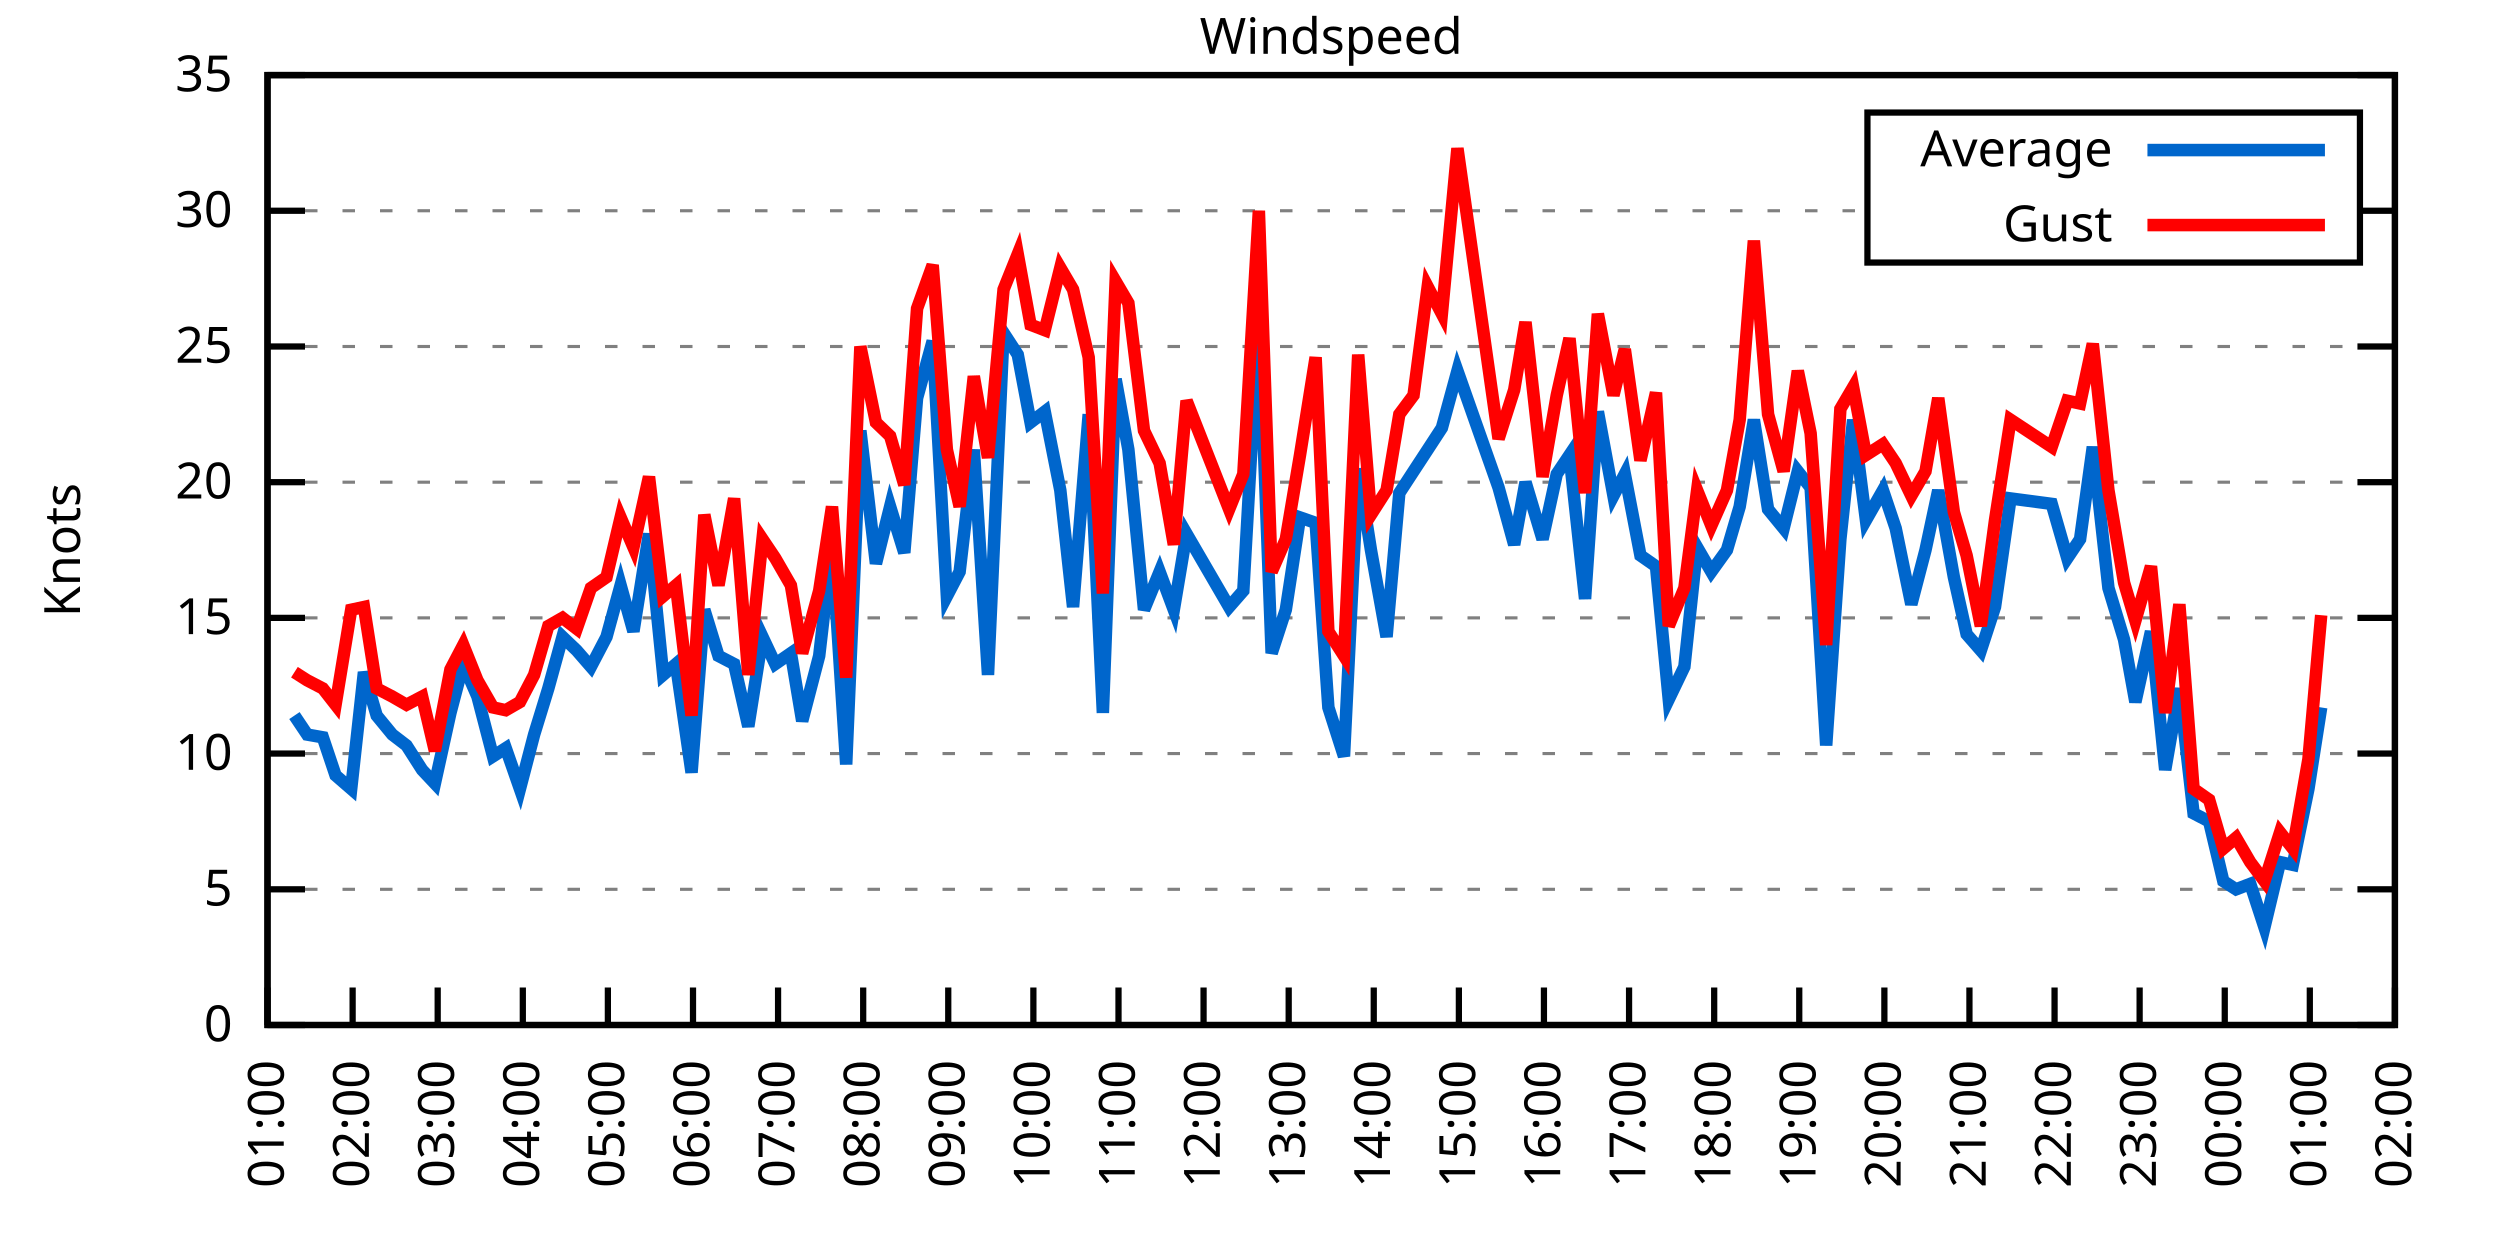
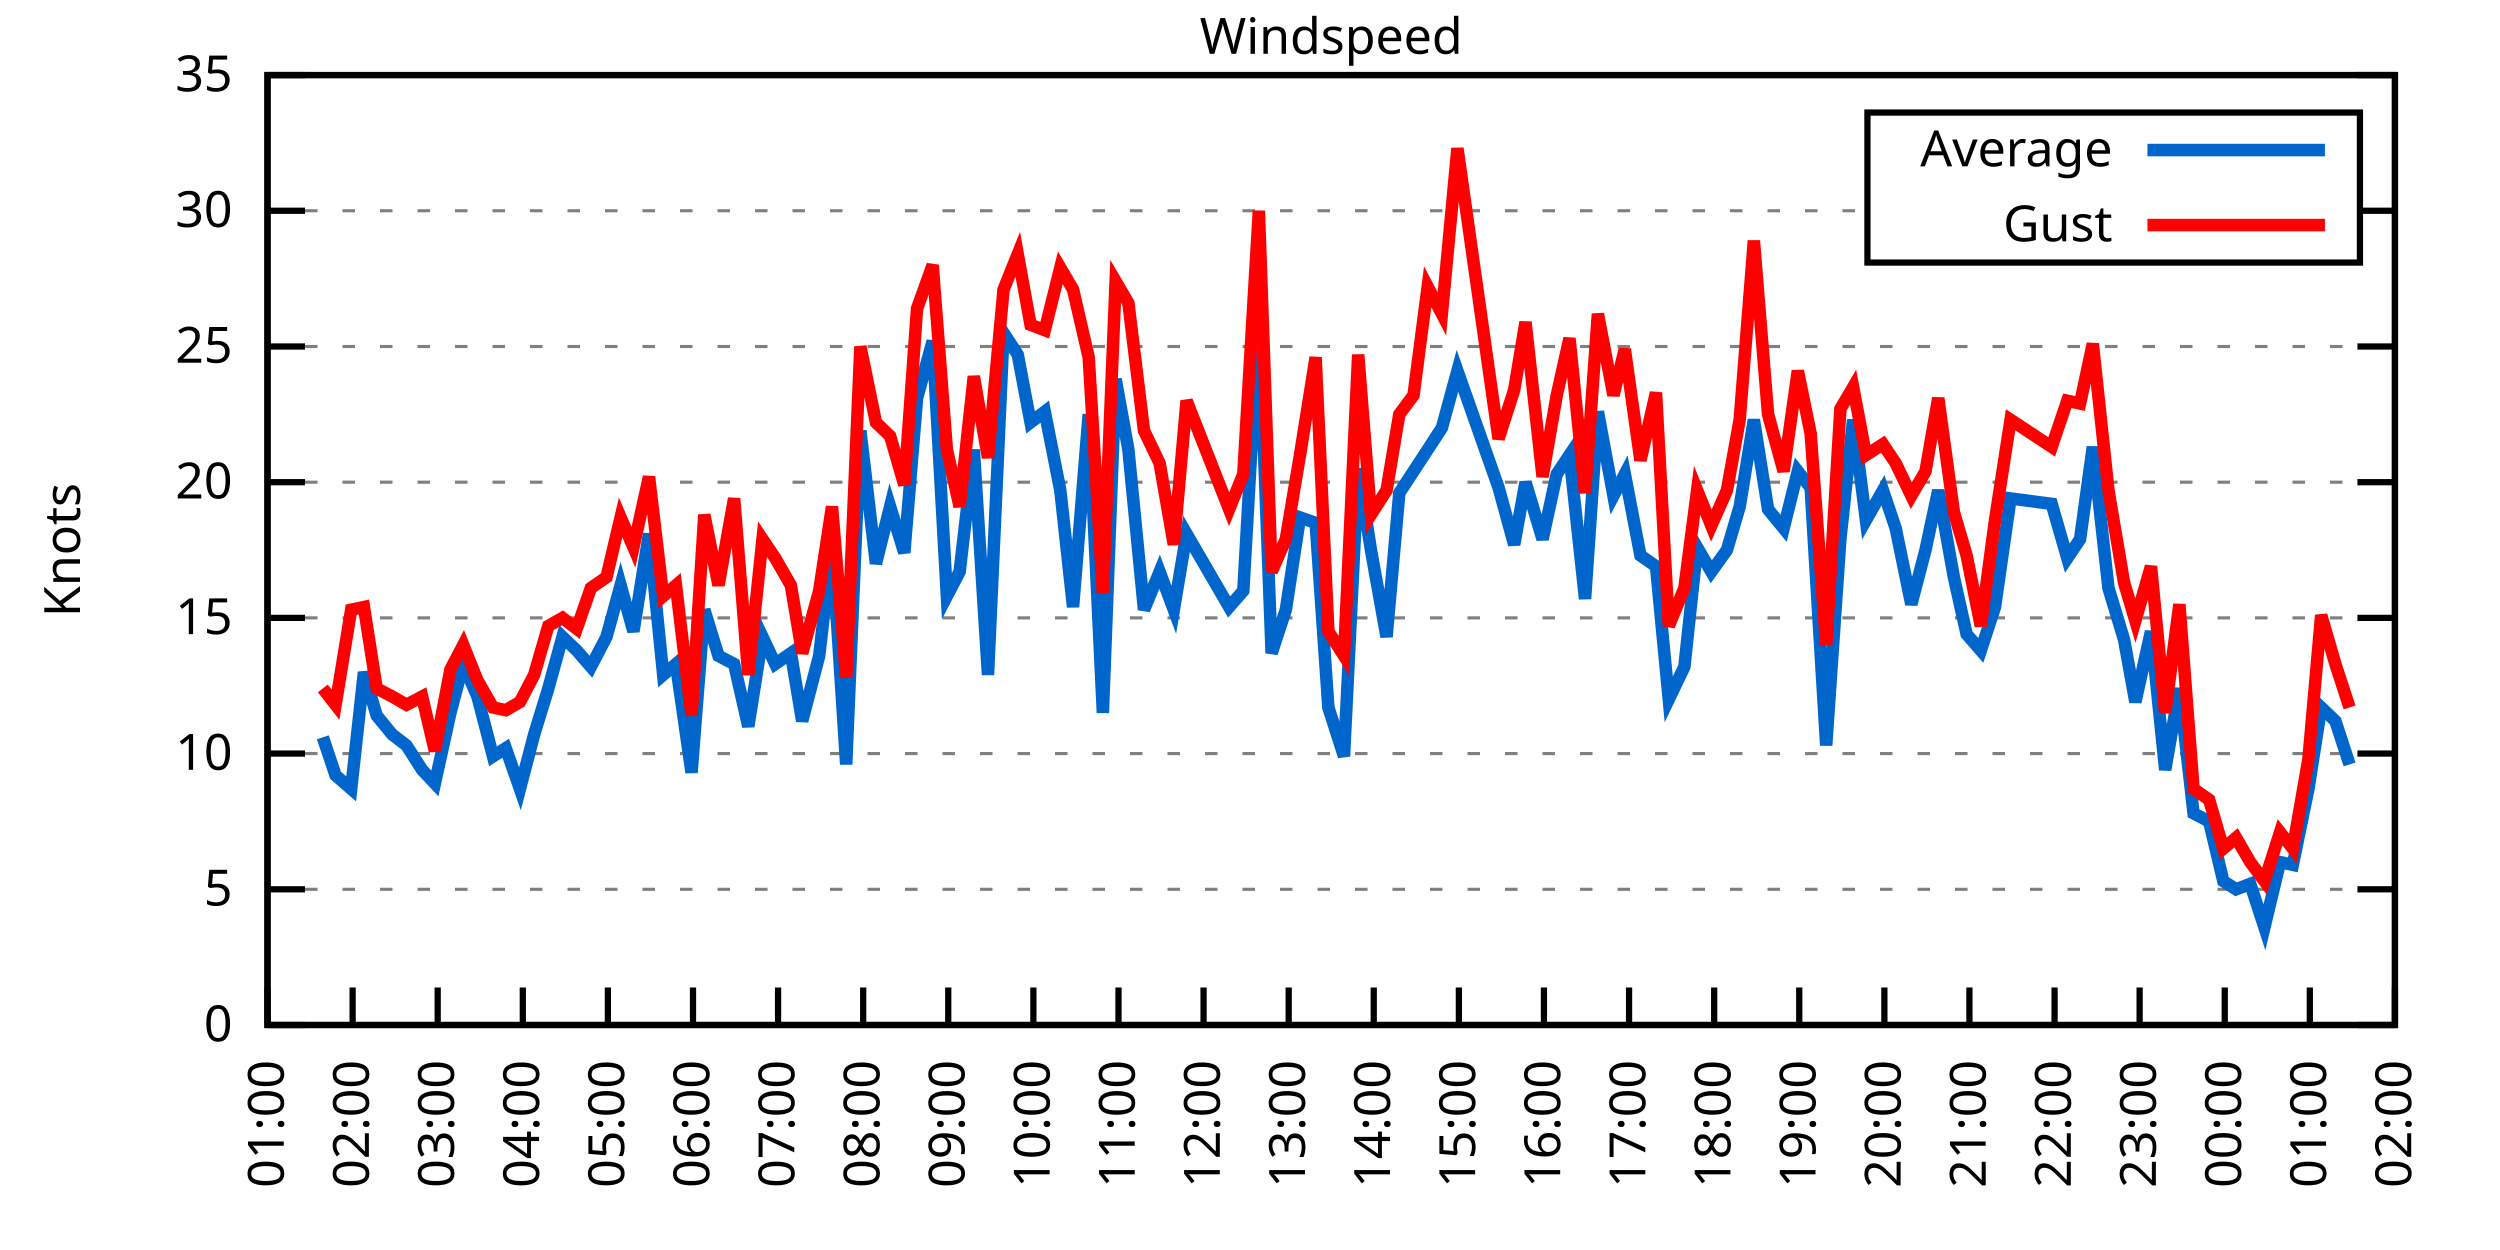
<svg xmlns="http://www.w3.org/2000/svg" xmlns:xlink="http://www.w3.org/1999/xlink" width="400" height="200" viewBox="0 0 400 200">
  <g id="gnuplot_canvas">
    <rect x="0" y="0" width="400" height="200" fill="none" />
    <defs>
      <circle id="gpDot" r="0.5" stroke-width="0.5" stroke="currentColor" />
      <path id="gpPt0" stroke-width="0.333" stroke="currentColor" d="M-1,0 h2 M0,-1 v2" />
      <path id="gpPt1" stroke-width="0.333" stroke="currentColor" d="M-1,-1 L1,1 M1,-1 L-1,1" />
      <path id="gpPt2" stroke-width="0.333" stroke="currentColor" d="M-1,0 L1,0 M0,-1 L0,1 M-1,-1 L1,1 M-1,1 L1,-1" />
      <rect id="gpPt3" stroke-width="0.333" stroke="currentColor" x="-1" y="-1" width="2" height="2" />
      <rect id="gpPt4" stroke-width="0.333" stroke="currentColor" fill="currentColor" x="-1" y="-1" width="2" height="2" />
      <circle id="gpPt5" stroke-width="0.333" stroke="currentColor" cx="0" cy="0" r="1" />
      <use xlink:href="#gpPt5" id="gpPt6" fill="currentColor" stroke="none" />
      <path id="gpPt7" stroke-width="0.333" stroke="currentColor" d="M0,-1.33 L-1.33,0.67 L1.33,0.67 z" />
      <use xlink:href="#gpPt7" id="gpPt8" fill="currentColor" stroke="none" />
      <use xlink:href="#gpPt7" id="gpPt9" stroke="currentColor" transform="rotate(180)" />
      <use xlink:href="#gpPt9" id="gpPt10" fill="currentColor" stroke="none" />
      <use xlink:href="#gpPt3" id="gpPt11" stroke="currentColor" transform="rotate(45)" />
      <use xlink:href="#gpPt11" id="gpPt12" fill="currentColor" stroke="none" />
      <path id="gpPt13" stroke-width="0.333" stroke="currentColor" d="M0,1.330 L1.265,0.411 L0.782,-1.067 L-0.782,-1.076 L-1.265,0.411 z" />
      <use xlink:href="#gpPt13" id="gpPt14" fill="currentColor" stroke="none" />
      <filter id="textbox" filterUnits="objectBoundingBox" x="0" y="0" height="1" width="1">
        <feFlood flood-color="white" flood-opacity="1" result="bgnd" />
        <feComposite in="SourceGraphic" in2="bgnd" operator="atop" />
      </filter>
      <filter id="greybox" filterUnits="objectBoundingBox" x="0" y="0" height="1" width="1">
        <feFlood flood-color="lightgrey" flood-opacity="1" result="grey" />
        <feComposite in="SourceGraphic" in2="grey" operator="atop" />
      </filter>
    </defs>
    <g fill="none" color="white" stroke="currentColor" stroke-width="1.00" stroke-linecap="butt" stroke-linejoin="miter">
</g>
    <g fill="none" color="black" stroke="currentColor" stroke-width="1.00" stroke-linecap="butt" stroke-linejoin="miter">
      <g stroke="none" shape-rendering="crispEdges">
        <polygon fill="rgb(255, 255, 255)" points="42.80,164.00 383.18,164.00 383.18,12.02 42.80,12.02 " />
      </g>
    </g>
    <g fill="none" color="black" stroke="currentColor" stroke-width="1.00" stroke-linecap="butt" stroke-linejoin="miter">
</g>
    <g fill="none" color="black" stroke="black" stroke-width="0.50" stroke-linecap="butt" stroke-linejoin="miter">
</g>
    <g fill="none" color="gray" stroke="currentColor" stroke-width="0.50" stroke-linecap="butt" stroke-linejoin="miter">
      <path stroke="gray" stroke-dasharray="2,4" class="gridline" d="M42.80,164.00 L383.19,164.00  " />
    </g>
    <g fill="none" color="gray" stroke="gray" stroke-width="1.00" stroke-linecap="butt" stroke-linejoin="miter">
</g>
    <g fill="none" color="black" stroke="currentColor" stroke-width="1.00" stroke-linecap="butt" stroke-linejoin="miter">
      <path stroke="black" d="M42.80,164.00 L48.80,164.00 M383.19,164.00 L377.19,164.00  " />
      <g transform="translate(37.20,166.60)" stroke="none" fill="black" font-family="Sans" font-size="8.00" text-anchor="end">
        <text>
          <tspan font-family="Sans"> 0</tspan>
        </text>
      </g>
    </g>
    <g fill="none" color="black" stroke="currentColor" stroke-width="1.00" stroke-linecap="butt" stroke-linejoin="miter">
</g>
    <g fill="none" color="black" stroke="black" stroke-width="0.50" stroke-linecap="butt" stroke-linejoin="miter">
</g>
    <g fill="none" color="gray" stroke="currentColor" stroke-width="0.50" stroke-linecap="butt" stroke-linejoin="miter">
      <path stroke="gray" stroke-dasharray="2,4" class="gridline" d="M42.80,142.29 L383.19,142.29  " />
    </g>
    <g fill="none" color="gray" stroke="gray" stroke-width="1.00" stroke-linecap="butt" stroke-linejoin="miter">
</g>
    <g fill="none" color="black" stroke="currentColor" stroke-width="1.00" stroke-linecap="butt" stroke-linejoin="miter">
      <path stroke="black" d="M42.80,142.29 L48.80,142.29 M383.19,142.29 L377.19,142.29  " />
      <g transform="translate(37.20,144.89)" stroke="none" fill="black" font-family="Sans" font-size="8.00" text-anchor="end">
        <text>
          <tspan font-family="Sans"> 5</tspan>
        </text>
      </g>
    </g>
    <g fill="none" color="black" stroke="currentColor" stroke-width="1.00" stroke-linecap="butt" stroke-linejoin="miter">
</g>
    <g fill="none" color="black" stroke="black" stroke-width="0.50" stroke-linecap="butt" stroke-linejoin="miter">
</g>
    <g fill="none" color="gray" stroke="currentColor" stroke-width="0.50" stroke-linecap="butt" stroke-linejoin="miter">
      <path stroke="gray" stroke-dasharray="2,4" class="gridline" d="M42.80,120.57 L383.19,120.57  " />
    </g>
    <g fill="none" color="gray" stroke="gray" stroke-width="1.00" stroke-linecap="butt" stroke-linejoin="miter">
</g>
    <g fill="none" color="black" stroke="currentColor" stroke-width="1.00" stroke-linecap="butt" stroke-linejoin="miter">
      <path stroke="black" d="M42.80,120.57 L48.80,120.57 M383.19,120.57 L377.19,120.57  " />
      <g transform="translate(37.20,123.17)" stroke="none" fill="black" font-family="Sans" font-size="8.00" text-anchor="end">
        <text>
          <tspan font-family="Sans"> 10</tspan>
        </text>
      </g>
    </g>
    <g fill="none" color="black" stroke="currentColor" stroke-width="1.00" stroke-linecap="butt" stroke-linejoin="miter">
</g>
    <g fill="none" color="black" stroke="black" stroke-width="0.50" stroke-linecap="butt" stroke-linejoin="miter">
</g>
    <g fill="none" color="gray" stroke="currentColor" stroke-width="0.50" stroke-linecap="butt" stroke-linejoin="miter">
      <path stroke="gray" stroke-dasharray="2,4" class="gridline" d="M42.80,98.86 L383.19,98.86  " />
    </g>
    <g fill="none" color="gray" stroke="gray" stroke-width="1.00" stroke-linecap="butt" stroke-linejoin="miter">
</g>
    <g fill="none" color="black" stroke="currentColor" stroke-width="1.00" stroke-linecap="butt" stroke-linejoin="miter">
      <path stroke="black" d="M42.80,98.86 L48.80,98.86 M383.19,98.86 L377.19,98.86  " />
      <g transform="translate(37.20,101.46)" stroke="none" fill="black" font-family="Sans" font-size="8.00" text-anchor="end">
        <text>
          <tspan font-family="Sans"> 15</tspan>
        </text>
      </g>
    </g>
    <g fill="none" color="black" stroke="currentColor" stroke-width="1.00" stroke-linecap="butt" stroke-linejoin="miter">
</g>
    <g fill="none" color="black" stroke="black" stroke-width="0.50" stroke-linecap="butt" stroke-linejoin="miter">
</g>
    <g fill="none" color="gray" stroke="currentColor" stroke-width="0.50" stroke-linecap="butt" stroke-linejoin="miter">
      <path stroke="gray" stroke-dasharray="2,4" class="gridline" d="M42.80,77.15 L383.19,77.15  " />
    </g>
    <g fill="none" color="gray" stroke="gray" stroke-width="1.00" stroke-linecap="butt" stroke-linejoin="miter">
</g>
    <g fill="none" color="black" stroke="currentColor" stroke-width="1.00" stroke-linecap="butt" stroke-linejoin="miter">
      <path stroke="black" d="M42.80,77.15 L48.80,77.15 M383.19,77.15 L377.19,77.15  " />
      <g transform="translate(37.20,79.75)" stroke="none" fill="black" font-family="Sans" font-size="8.00" text-anchor="end">
        <text>
          <tspan font-family="Sans"> 20</tspan>
        </text>
      </g>
    </g>
    <g fill="none" color="black" stroke="currentColor" stroke-width="1.00" stroke-linecap="butt" stroke-linejoin="miter">
</g>
    <g fill="none" color="black" stroke="black" stroke-width="0.50" stroke-linecap="butt" stroke-linejoin="miter">
</g>
    <g fill="none" color="gray" stroke="currentColor" stroke-width="0.50" stroke-linecap="butt" stroke-linejoin="miter">
      <path stroke="gray" stroke-dasharray="2,4" class="gridline" d="M42.80,55.44 L383.19,55.44  " />
    </g>
    <g fill="none" color="gray" stroke="gray" stroke-width="1.00" stroke-linecap="butt" stroke-linejoin="miter">
</g>
    <g fill="none" color="black" stroke="currentColor" stroke-width="1.00" stroke-linecap="butt" stroke-linejoin="miter">
      <path stroke="black" d="M42.80,55.44 L48.80,55.44 M383.19,55.44 L377.19,55.44  " />
      <g transform="translate(37.20,58.04)" stroke="none" fill="black" font-family="Sans" font-size="8.00" text-anchor="end">
        <text>
          <tspan font-family="Sans"> 25</tspan>
        </text>
      </g>
    </g>
    <g fill="none" color="black" stroke="currentColor" stroke-width="1.00" stroke-linecap="butt" stroke-linejoin="miter">
</g>
    <g fill="none" color="black" stroke="black" stroke-width="0.50" stroke-linecap="butt" stroke-linejoin="miter">
</g>
    <g fill="none" color="gray" stroke="currentColor" stroke-width="0.50" stroke-linecap="butt" stroke-linejoin="miter">
      <path stroke="gray" stroke-dasharray="2,4" class="gridline" d="M42.80,33.72 L298.79,33.72 M377.59,33.72 L383.19,33.72  " />
    </g>
    <g fill="none" color="gray" stroke="gray" stroke-width="1.00" stroke-linecap="butt" stroke-linejoin="miter">
</g>
    <g fill="none" color="black" stroke="currentColor" stroke-width="1.00" stroke-linecap="butt" stroke-linejoin="miter">
      <path stroke="black" d="M42.80,33.72 L48.80,33.72 M383.19,33.72 L377.19,33.72  " />
      <g transform="translate(37.20,36.32)" stroke="none" fill="black" font-family="Sans" font-size="8.00" text-anchor="end">
        <text>
          <tspan font-family="Sans"> 30</tspan>
        </text>
      </g>
    </g>
    <g fill="none" color="black" stroke="currentColor" stroke-width="1.00" stroke-linecap="butt" stroke-linejoin="miter">
</g>
    <g fill="none" color="black" stroke="black" stroke-width="0.50" stroke-linecap="butt" stroke-linejoin="miter">
</g>
    <g fill="none" color="gray" stroke="currentColor" stroke-width="0.50" stroke-linecap="butt" stroke-linejoin="miter">
      <path stroke="gray" stroke-dasharray="2,4" class="gridline" d="M42.80,12.01 L383.19,12.01  " />
    </g>
    <g fill="none" color="gray" stroke="gray" stroke-width="1.00" stroke-linecap="butt" stroke-linejoin="miter">
</g>
    <g fill="none" color="black" stroke="currentColor" stroke-width="1.00" stroke-linecap="butt" stroke-linejoin="miter">
      <path stroke="black" d="M42.80,12.01 L48.80,12.01 M383.19,12.01 L377.19,12.01  " />
      <g transform="translate(37.20,14.61)" stroke="none" fill="black" font-family="Sans" font-size="8.00" text-anchor="end">
        <text>
          <tspan font-family="Sans"> 35</tspan>
        </text>
      </g>
    </g>
    <g fill="none" color="black" stroke="currentColor" stroke-width="1.00" stroke-linecap="butt" stroke-linejoin="miter">
      <path stroke="black" d="M42.80,164.00 L42.80,158.00  " />
      <g transform="translate(45.40,169.60) rotate(270.00)" stroke="none" fill="black" font-family="Sans" font-size="8.00" text-anchor="end">
        <text>
          <tspan font-family="Sans">01:00</tspan>
        </text>
      </g>
    </g>
    <g fill="none" color="black" stroke="currentColor" stroke-width="1.00" stroke-linecap="butt" stroke-linejoin="miter">
      <path stroke="black" d="M56.42,164.00 L56.42,158.00  " />
      <g transform="translate(59.02,169.60) rotate(270.00)" stroke="none" fill="black" font-family="Sans" font-size="8.00" text-anchor="end">
        <text>
          <tspan font-family="Sans">02:00</tspan>
        </text>
      </g>
    </g>
    <g fill="none" color="black" stroke="currentColor" stroke-width="1.00" stroke-linecap="butt" stroke-linejoin="miter">
      <path stroke="black" d="M70.03,164.00 L70.03,158.00  " />
      <g transform="translate(72.63,169.60) rotate(270.00)" stroke="none" fill="black" font-family="Sans" font-size="8.00" text-anchor="end">
        <text>
          <tspan font-family="Sans">03:00</tspan>
        </text>
      </g>
    </g>
    <g fill="none" color="black" stroke="currentColor" stroke-width="1.00" stroke-linecap="butt" stroke-linejoin="miter">
      <path stroke="black" d="M83.65,164.00 L83.65,158.00  " />
      <g transform="translate(86.25,169.60) rotate(270.00)" stroke="none" fill="black" font-family="Sans" font-size="8.00" text-anchor="end">
        <text>
          <tspan font-family="Sans">04:00</tspan>
        </text>
      </g>
    </g>
    <g fill="none" color="black" stroke="currentColor" stroke-width="1.00" stroke-linecap="butt" stroke-linejoin="miter">
      <path stroke="black" d="M97.26,164.00 L97.26,158.00  " />
      <g transform="translate(99.86,169.60) rotate(270.00)" stroke="none" fill="black" font-family="Sans" font-size="8.00" text-anchor="end">
        <text>
          <tspan font-family="Sans">05:00</tspan>
        </text>
      </g>
    </g>
    <g fill="none" color="black" stroke="currentColor" stroke-width="1.00" stroke-linecap="butt" stroke-linejoin="miter">
      <path stroke="black" d="M110.88,164.00 L110.88,158.00  " />
      <g transform="translate(113.48,169.60) rotate(270.00)" stroke="none" fill="black" font-family="Sans" font-size="8.00" text-anchor="end">
        <text>
          <tspan font-family="Sans">06:00</tspan>
        </text>
      </g>
    </g>
    <g fill="none" color="black" stroke="currentColor" stroke-width="1.00" stroke-linecap="butt" stroke-linejoin="miter">
      <path stroke="black" d="M124.49,164.00 L124.49,158.00  " />
      <g transform="translate(127.09,169.60) rotate(270.00)" stroke="none" fill="black" font-family="Sans" font-size="8.00" text-anchor="end">
        <text>
          <tspan font-family="Sans">07:00</tspan>
        </text>
      </g>
    </g>
    <g fill="none" color="black" stroke="currentColor" stroke-width="1.00" stroke-linecap="butt" stroke-linejoin="miter">
      <path stroke="black" d="M138.11,164.00 L138.11,158.00  " />
      <g transform="translate(140.71,169.60) rotate(270.00)" stroke="none" fill="black" font-family="Sans" font-size="8.00" text-anchor="end">
        <text>
          <tspan font-family="Sans">08:00</tspan>
        </text>
      </g>
    </g>
    <g fill="none" color="black" stroke="currentColor" stroke-width="1.00" stroke-linecap="butt" stroke-linejoin="miter">
      <path stroke="black" d="M151.72,164.00 L151.72,158.00  " />
      <g transform="translate(154.32,169.60) rotate(270.00)" stroke="none" fill="black" font-family="Sans" font-size="8.00" text-anchor="end">
        <text>
          <tspan font-family="Sans">09:00</tspan>
        </text>
      </g>
    </g>
    <g fill="none" color="black" stroke="currentColor" stroke-width="1.00" stroke-linecap="butt" stroke-linejoin="miter">
      <path stroke="black" d="M165.34,164.00 L165.34,158.00  " />
      <g transform="translate(167.94,169.60) rotate(270.00)" stroke="none" fill="black" font-family="Sans" font-size="8.00" text-anchor="end">
        <text>
          <tspan font-family="Sans">10:00</tspan>
        </text>
      </g>
    </g>
    <g fill="none" color="black" stroke="currentColor" stroke-width="1.00" stroke-linecap="butt" stroke-linejoin="miter">
      <path stroke="black" d="M178.96,164.00 L178.96,158.00  " />
      <g transform="translate(181.56,169.60) rotate(270.00)" stroke="none" fill="black" font-family="Sans" font-size="8.00" text-anchor="end">
        <text>
          <tspan font-family="Sans">11:00</tspan>
        </text>
      </g>
    </g>
    <g fill="none" color="black" stroke="currentColor" stroke-width="1.00" stroke-linecap="butt" stroke-linejoin="miter">
      <path stroke="black" d="M192.57,164.00 L192.57,158.00  " />
      <g transform="translate(195.17,169.60) rotate(270.00)" stroke="none" fill="black" font-family="Sans" font-size="8.00" text-anchor="end">
        <text>
          <tspan font-family="Sans">12:00</tspan>
        </text>
      </g>
    </g>
    <g fill="none" color="black" stroke="currentColor" stroke-width="1.00" stroke-linecap="butt" stroke-linejoin="miter">
      <path stroke="black" d="M206.19,164.00 L206.19,158.00  " />
      <g transform="translate(208.79,169.60) rotate(270.00)" stroke="none" fill="black" font-family="Sans" font-size="8.00" text-anchor="end">
        <text>
          <tspan font-family="Sans">13:00</tspan>
        </text>
      </g>
    </g>
    <g fill="none" color="black" stroke="currentColor" stroke-width="1.00" stroke-linecap="butt" stroke-linejoin="miter">
      <path stroke="black" d="M219.80,164.00 L219.80,158.00  " />
      <g transform="translate(222.40,169.60) rotate(270.00)" stroke="none" fill="black" font-family="Sans" font-size="8.00" text-anchor="end">
        <text>
          <tspan font-family="Sans">14:00</tspan>
        </text>
      </g>
    </g>
    <g fill="none" color="black" stroke="currentColor" stroke-width="1.00" stroke-linecap="butt" stroke-linejoin="miter">
      <path stroke="black" d="M233.42,164.00 L233.42,158.00  " />
      <g transform="translate(236.02,169.60) rotate(270.00)" stroke="none" fill="black" font-family="Sans" font-size="8.00" text-anchor="end">
        <text>
          <tspan font-family="Sans">15:00</tspan>
        </text>
      </g>
    </g>
    <g fill="none" color="black" stroke="currentColor" stroke-width="1.00" stroke-linecap="butt" stroke-linejoin="miter">
      <path stroke="black" d="M247.03,164.00 L247.03,158.00  " />
      <g transform="translate(249.63,169.60) rotate(270.00)" stroke="none" fill="black" font-family="Sans" font-size="8.00" text-anchor="end">
        <text>
          <tspan font-family="Sans">16:00</tspan>
        </text>
      </g>
    </g>
    <g fill="none" color="black" stroke="currentColor" stroke-width="1.00" stroke-linecap="butt" stroke-linejoin="miter">
      <path stroke="black" d="M260.65,164.00 L260.65,158.00  " />
      <g transform="translate(263.25,169.60) rotate(270.00)" stroke="none" fill="black" font-family="Sans" font-size="8.00" text-anchor="end">
        <text>
          <tspan font-family="Sans">17:00</tspan>
        </text>
      </g>
    </g>
    <g fill="none" color="black" stroke="currentColor" stroke-width="1.00" stroke-linecap="butt" stroke-linejoin="miter">
      <path stroke="black" d="M274.27,164.00 L274.27,158.00  " />
      <g transform="translate(276.87,169.60) rotate(270.00)" stroke="none" fill="black" font-family="Sans" font-size="8.00" text-anchor="end">
        <text>
          <tspan font-family="Sans">18:00</tspan>
        </text>
      </g>
    </g>
    <g fill="none" color="black" stroke="currentColor" stroke-width="1.00" stroke-linecap="butt" stroke-linejoin="miter">
      <path stroke="black" d="M287.88,164.00 L287.88,158.00  " />
      <g transform="translate(290.48,169.60) rotate(270.00)" stroke="none" fill="black" font-family="Sans" font-size="8.00" text-anchor="end">
        <text>
          <tspan font-family="Sans">19:00</tspan>
        </text>
      </g>
    </g>
    <g fill="none" color="black" stroke="currentColor" stroke-width="1.00" stroke-linecap="butt" stroke-linejoin="miter">
      <path stroke="black" d="M301.50,164.00 L301.50,158.00  " />
      <g transform="translate(304.10,169.60) rotate(270.00)" stroke="none" fill="black" font-family="Sans" font-size="8.00" text-anchor="end">
        <text>
          <tspan font-family="Sans">20:00</tspan>
        </text>
      </g>
    </g>
    <g fill="none" color="black" stroke="currentColor" stroke-width="1.00" stroke-linecap="butt" stroke-linejoin="miter">
      <path stroke="black" d="M315.11,164.00 L315.11,158.00  " />
      <g transform="translate(317.71,169.60) rotate(270.00)" stroke="none" fill="black" font-family="Sans" font-size="8.00" text-anchor="end">
        <text>
          <tspan font-family="Sans">21:00</tspan>
        </text>
      </g>
    </g>
    <g fill="none" color="black" stroke="currentColor" stroke-width="1.00" stroke-linecap="butt" stroke-linejoin="miter">
      <path stroke="black" d="M328.73,164.00 L328.73,158.00  " />
      <g transform="translate(331.33,169.60) rotate(270.00)" stroke="none" fill="black" font-family="Sans" font-size="8.00" text-anchor="end">
        <text>
          <tspan font-family="Sans">22:00</tspan>
        </text>
      </g>
    </g>
    <g fill="none" color="black" stroke="currentColor" stroke-width="1.00" stroke-linecap="butt" stroke-linejoin="miter">
      <path stroke="black" d="M342.34,164.00 L342.34,158.00  " />
      <g transform="translate(344.94,169.60) rotate(270.00)" stroke="none" fill="black" font-family="Sans" font-size="8.00" text-anchor="end">
        <text>
          <tspan font-family="Sans">23:00</tspan>
        </text>
      </g>
    </g>
    <g fill="none" color="black" stroke="currentColor" stroke-width="1.00" stroke-linecap="butt" stroke-linejoin="miter">
      <path stroke="black" d="M355.96,164.00 L355.96,158.00  " />
      <g transform="translate(358.56,169.60) rotate(270.00)" stroke="none" fill="black" font-family="Sans" font-size="8.00" text-anchor="end">
        <text>
          <tspan font-family="Sans">00:00</tspan>
        </text>
      </g>
    </g>
    <g fill="none" color="black" stroke="currentColor" stroke-width="1.00" stroke-linecap="butt" stroke-linejoin="miter">
      <path stroke="black" d="M369.57,164.00 L369.57,158.00  " />
      <g transform="translate(372.17,169.60) rotate(270.00)" stroke="none" fill="black" font-family="Sans" font-size="8.00" text-anchor="end">
        <text>
          <tspan font-family="Sans">01:00</tspan>
        </text>
      </g>
    </g>
    <g fill="none" color="black" stroke="currentColor" stroke-width="1.00" stroke-linecap="butt" stroke-linejoin="miter">
      <path stroke="black" d="M383.19,164.00 L383.19,158.00  " />
      <g transform="translate(385.79,169.60) rotate(270.00)" stroke="none" fill="black" font-family="Sans" font-size="8.00" text-anchor="end">
        <text>
          <tspan font-family="Sans">02:00</tspan>
        </text>
      </g>
    </g>
    <g fill="none" color="black" stroke="currentColor" stroke-width="1.00" stroke-linecap="butt" stroke-linejoin="miter">
</g>
    <g fill="none" color="black" stroke="currentColor" stroke-width="1.00" stroke-linecap="butt" stroke-linejoin="miter">
      <path stroke="black" d="M42.80,12.01 L42.80,164.00 L383.19,164.00 L383.19,12.01 L42.80,12.01 Z  " />
    </g>
    <g fill="none" color="black" stroke="currentColor" stroke-width="1.00" stroke-linecap="butt" stroke-linejoin="miter">
</g>
    <g fill="none" color="black" stroke="currentColor" stroke-width="1.00" stroke-linecap="butt" stroke-linejoin="miter">
      <path stroke="black" d="M298.79,42.01 L298.79,18.01 L377.59,18.01 L377.59,42.01 L298.79,42.01 Z  " />
    </g>
    <g id="Windspeed_plot_1">
      <g fill="none" color="white" stroke="black" stroke-width="2.00" stroke-linecap="butt" stroke-linejoin="miter">
</g>
      <g fill="none" color="black" stroke="currentColor" stroke-width="2.00" stroke-linecap="butt" stroke-linejoin="miter">
        <g transform="translate(337.99,26.61)" stroke="none" fill="black" font-family="Sans" font-size="8.00" text-anchor="end">
          <text>
            <tspan font-family="Sans">Average</tspan>
          </text>
        </g>
      </g>
      <g fill="none" color="black" stroke="currentColor" stroke-width="2.00" stroke-linecap="butt" stroke-linejoin="miter">
-         <path stroke="rgb(  0, 102, 204)" d="M343.59,24.01 L371.99,24.01 M47.11,114.49 L49.15,117.53 L51.65,117.97 L53.69,124.05 L56.19,126.22 L58.23,107.55   L60.27,114.49 L62.77,117.53 L65.04,119.27 L67.54,123.18 L69.58,125.35 L72.07,114.06 L74.12,106.24 L76.39,111.45   L78.88,121.01 L80.92,119.71 L83.19,126.22 L85.46,117.53 L87.73,110.15 L90.00,101.90 L92.27,104.07 L94.54,106.68   L97.04,101.90 L99.30,93.65 L101.35,101.03 L103.84,85.40 L106.11,107.98 L108.15,106.24 L110.65,123.61 L112.69,97.56   L114.96,104.94 L117.46,106.24 L119.73,116.23 L122.00,101.90 L124.04,106.24 L126.54,104.51 L128.35,115.36 L131.07,104.94   L133.12,87.14 L135.39,122.31 L137.66,68.90 L140.15,90.18 L142.42,81.06 L144.69,88.44 L146.73,63.69 L149.23,54.57   L151.50,95.39 L153.54,91.48 L155.81,71.94 L158.08,107.98 L160.57,53.26 L162.84,56.74 L164.89,67.59 L167.16,65.86   L169.65,78.45 L171.69,97.12 L174.19,66.29 L176.46,114.06 L178.50,60.65 L180.54,71.94 L183.04,97.56 L185.54,91.48   L187.81,97.56 L189.85,85.40 L196.66,97.12 L198.93,94.52 L201.42,50.66 L203.46,104.51 L205.73,97.56 L208.00,82.79   L210.50,83.66 L212.54,113.19 L215.04,121.01 L217.31,74.98 L219.35,88.00 L221.85,101.90 L223.89,78.89 L226.16,75.41   L228.43,71.94 L230.70,68.46 L233.19,59.34 L239.77,78.02 L242.27,87.14 L244.08,77.15 L246.81,86.27 L249.08,75.85   L251.12,72.81 L253.61,95.82 L255.66,65.86 L258.15,79.32 L259.97,75.85 L262.47,88.87 L264.96,90.61 L267.00,111.89   L269.50,106.68 L271.54,87.57 L273.81,91.48 L276.31,88.00 L278.35,81.06 L280.62,67.16 L282.89,81.49 L285.38,84.53   L287.65,75.41 L289.70,78.02 L292.19,119.27 L294.46,86.27 L296.50,67.16 L298.55,83.23 L301.27,78.45 L303.31,84.53   L305.81,96.69 L308.08,88.00 L310.12,78.45 L312.62,92.35 L314.66,101.47 L316.93,104.07 L319.20,97.12 L321.69,79.75   L328.27,80.62 L330.77,89.31 L332.81,86.27 L334.85,71.50 L337.35,94.08 L339.85,102.34 L341.66,112.32 L344.16,101.03   L346.43,123.18 L348.70,110.15 L350.97,130.13 L353.46,131.43 L355.73,140.98 L357.77,142.29 L360.04,141.42 L362.31,148.37   L364.81,137.94 L366.85,138.38 L369.35,126.22 L371.39,113.19  " />
+         <path stroke="rgb(  0, 102, 204)" d="M343.59,24.01 L371.99,24.01 M51.65,117.97 L53.69,124.05 L56.19,126.22 L58.23,107.55 L60.27,114.49 L62.77,117.53   L65.04,119.27 L67.54,123.18 L69.58,125.35 L72.07,114.06 L74.12,106.24 L76.39,111.45 L78.88,121.01 L80.92,119.71   L83.19,126.22 L85.46,117.53 L87.73,110.15 L90.00,101.90 L92.27,104.07 L94.54,106.68 L97.04,101.90 L99.30,93.65   L101.35,101.03 L103.84,85.40 L106.11,107.98 L108.15,106.24 L110.65,123.61 L112.69,97.56 L114.96,104.94 L117.46,106.24   L119.73,116.23 L122.00,101.90 L124.04,106.24 L126.54,104.51 L128.35,115.36 L131.07,104.94 L133.12,87.14 L135.39,122.31   L137.66,68.90 L140.15,90.18 L142.42,81.06 L144.69,88.44 L146.73,63.69 L149.23,54.57 L151.50,95.39 L153.54,91.48   L155.81,71.94 L158.08,107.98 L160.57,53.26 L162.84,56.74 L164.89,67.59 L167.16,65.86 L169.65,78.45 L171.69,97.12   L174.19,66.29 L176.46,114.06 L178.50,60.65 L180.54,71.94 L183.04,97.56 L185.54,91.48 L187.81,97.56 L189.85,85.40   L196.66,97.12 L198.93,94.52 L201.42,50.66 L203.46,104.51 L205.73,97.56 L208.00,82.79 L210.50,83.66 L212.54,113.19   L215.04,121.01 L217.31,74.98 L219.35,88.00 L221.85,101.90 L223.89,78.89 L226.16,75.41 L228.43,71.94 L230.70,68.46   L233.19,59.34 L239.77,78.02 L242.27,87.14 L244.08,77.15 L246.81,86.27 L249.08,75.85 L251.12,72.81 L253.61,95.82   L255.66,65.86 L258.15,79.32 L259.97,75.85 L262.47,88.87 L264.96,90.61 L267.00,111.89 L269.50,106.68 L271.54,87.57   L273.81,91.48 L276.31,88.00 L278.35,81.06 L280.62,67.16 L282.89,81.49 L285.38,84.53 L287.65,75.41 L289.70,78.02   L292.19,119.27 L294.46,86.27 L296.50,67.16 L298.55,83.23 L301.27,78.45 L303.31,84.53 L305.81,96.69 L308.08,88.00   L310.12,78.45 L312.62,92.35 L314.66,101.47 L316.93,104.07 L319.20,97.12 L321.69,79.75 L328.27,80.62 L330.77,89.31   L332.81,86.27 L334.85,71.50 L337.35,94.08 L339.85,102.34 L341.66,112.32 L344.16,101.03 L346.43,123.18 L348.70,110.15   L350.97,130.13 L353.46,131.43 L355.73,140.98 L357.77,142.29 L360.04,141.42 L362.31,148.37 L364.81,137.94 L366.85,138.38   L369.35,126.22 L371.39,113.19 L373.66,115.36 L375.93,122.31  " />
      </g>
    </g>
    <g id="Windspeed_plot_2">
      <g fill="none" color="black" stroke="currentColor" stroke-width="2.00" stroke-linecap="butt" stroke-linejoin="miter">
        <g transform="translate(337.99,38.61)" stroke="none" fill="black" font-family="Sans" font-size="8.00" text-anchor="end">
          <text>
            <tspan font-family="Sans">Gust</tspan>
          </text>
        </g>
      </g>
      <g fill="none" color="black" stroke="currentColor" stroke-width="2.00" stroke-linecap="butt" stroke-linejoin="miter">
-         <path stroke="rgb(255,   0,   0)" d="M343.59,36.01 L371.99,36.01 M47.11,107.55 L49.15,108.85 L51.65,110.15 L53.69,112.76 L56.19,97.56 L58.23,97.12   L60.27,110.15 L62.77,111.45 L65.04,112.76 L67.54,111.45 L69.58,120.14 L72.07,107.11 L74.12,103.20 L76.39,108.85   L78.88,113.19 L80.92,113.63 L83.19,112.32 L85.46,107.98 L87.73,100.16 L90.00,98.86 L92.27,100.60 L94.54,94.08   L97.04,92.35 L99.30,82.79 L101.35,87.57 L103.84,76.28 L106.11,95.39 L108.15,93.65 L110.65,114.49 L112.69,82.36   L114.96,93.65 L117.46,79.75 L119.73,107.98 L122.00,86.27 L124.04,89.31 L126.54,93.65 L128.35,104.51 L131.07,94.52   L133.12,81.06 L135.39,108.42 L137.66,55.44 L140.15,67.59 L142.42,69.77 L144.69,77.58 L146.73,49.36 L149.23,42.41   L151.50,71.94 L153.54,81.06 L155.81,60.21 L158.08,73.24 L160.57,46.32 L162.84,40.67 L164.89,51.96 L167.16,52.83   L169.65,42.84 L171.69,46.32 L174.19,57.17 L176.46,94.95 L178.50,45.01 L180.54,48.49 L183.04,68.90 L185.54,74.11   L187.81,87.14 L189.85,64.12 L196.66,81.49 L198.93,75.85 L201.42,33.72 L203.46,91.48 L205.73,86.27 L208.00,72.81   L210.50,57.17 L212.54,101.03 L215.04,104.94 L217.31,56.74 L219.35,82.36 L221.85,78.45 L223.89,66.29 L226.16,63.25   L228.43,45.88 L230.70,50.22 L233.19,23.73 L239.77,70.20 L242.27,62.38 L244.08,51.53 L246.81,76.28 L249.08,63.25   L251.12,54.13 L253.61,78.89 L255.66,50.22 L258.15,63.25 L259.97,55.87 L262.47,73.67 L264.96,62.82 L267.00,100.16   L269.50,94.08 L271.54,78.45 L273.81,84.10 L276.31,78.45 L278.35,67.16 L280.62,38.50 L282.89,66.29 L285.38,75.41   L287.65,59.34 L289.70,69.33 L292.19,103.20 L294.46,65.42 L296.50,61.95 L298.55,72.81 L301.27,71.07 L303.31,74.11   L305.81,79.32 L308.08,75.41 L310.12,63.69 L312.62,81.93 L314.66,88.87 L316.93,100.16 L319.20,83.23 L321.69,67.16   L328.27,71.50 L330.77,64.12 L332.81,64.56 L334.85,55.00 L337.35,78.45 L339.85,93.22 L341.66,99.30 L344.16,90.61   L346.43,114.06 L348.70,96.69 L350.97,126.22 L353.46,127.96 L355.73,135.77 L357.77,134.04 L360.04,137.94 L362.31,140.98   L364.81,133.17 L366.85,135.77 L369.35,121.44 L371.39,98.43  " />
+         <path stroke="rgb(255,   0,   0)" d="M343.59,36.01 L371.99,36.01 M51.65,110.15 L53.69,112.76 L56.19,97.56 L58.23,97.12 L60.27,110.15 L62.77,111.45   L65.04,112.76 L67.54,111.45 L69.58,120.14 L72.07,107.11 L74.12,103.20 L76.39,108.85 L78.88,113.19 L80.92,113.63   L83.19,112.32 L85.46,107.98 L87.73,100.16 L90.00,98.86 L92.27,100.60 L94.54,94.08 L97.04,92.35 L99.30,82.79   L101.35,87.57 L103.84,76.28 L106.11,95.39 L108.15,93.65 L110.65,114.49 L112.69,82.36 L114.96,93.65 L117.46,79.75   L119.73,107.98 L122.00,86.27 L124.04,89.31 L126.54,93.65 L128.35,104.51 L131.07,94.52 L133.12,81.06 L135.39,108.42   L137.66,55.44 L140.15,67.59 L142.42,69.77 L144.69,77.58 L146.73,49.36 L149.23,42.41 L151.50,71.94 L153.54,81.06   L155.81,60.21 L158.08,73.24 L160.57,46.32 L162.84,40.67 L164.89,51.96 L167.16,52.83 L169.65,42.84 L171.69,46.32   L174.19,57.17 L176.46,94.95 L178.50,45.01 L180.54,48.49 L183.04,68.90 L185.54,74.11 L187.81,87.14 L189.85,64.12   L196.66,81.49 L198.93,75.85 L201.42,33.72 L203.46,91.48 L205.73,86.27 L208.00,72.81 L210.50,57.17 L212.54,101.03   L215.04,104.94 L217.31,56.74 L219.35,82.36 L221.85,78.45 L223.89,66.29 L226.16,63.25 L228.43,45.88 L230.70,50.22   L233.19,23.73 L239.77,70.20 L242.27,62.38 L244.08,51.53 L246.81,76.28 L249.08,63.25 L251.12,54.13 L253.61,78.89   L255.66,50.22 L258.15,63.25 L259.97,55.87 L262.47,73.67 L264.96,62.82 L267.00,100.16 L269.50,94.08 L271.54,78.45   L273.81,84.10 L276.31,78.45 L278.35,67.16 L280.62,38.50 L282.89,66.29 L285.38,75.41 L287.65,59.34 L289.70,69.33   L292.19,103.20 L294.46,65.42 L296.50,61.95 L298.55,72.81 L301.27,71.07 L303.31,74.11 L305.81,79.32 L308.08,75.41   L310.12,63.69 L312.62,81.93 L314.66,88.87 L316.93,100.16 L319.20,83.23 L321.69,67.16 L328.27,71.50 L330.77,64.12   L332.81,64.56 L334.85,55.00 L337.35,78.45 L339.85,93.22 L341.66,99.30 L344.16,90.61 L346.43,114.06 L348.70,96.69   L350.97,126.22 L353.46,127.96 L355.73,135.77 L357.77,134.04 L360.04,137.94 L362.31,140.98 L364.81,133.17 L366.85,135.77   L369.35,121.44 L371.39,98.43 L373.66,106.24 L375.93,113.19  " />
      </g>
    </g>
    <g fill="none" color="black" stroke="currentColor" stroke-width="2.00" stroke-linecap="butt" stroke-linejoin="miter">
</g>
    <g fill="none" color="black" stroke="black" stroke-width="1.00" stroke-linecap="butt" stroke-linejoin="miter">
</g>
    <g fill="none" color="black" stroke="currentColor" stroke-width="1.00" stroke-linecap="butt" stroke-linejoin="miter">
      <path stroke="black" d="M42.80,12.01 L42.80,164.00 L383.19,164.00 L383.19,12.01 L42.80,12.01 Z  " />
      <g transform="translate(12.80,88.01) rotate(270.00)" stroke="none" fill="black" font-family="Sans" font-size="8.00" text-anchor="middle">
        <text>
          <tspan font-family="Sans">Knots</tspan>
        </text>
      </g>
    </g>
    <g fill="none" color="black" stroke="currentColor" stroke-width="1.00" stroke-linecap="butt" stroke-linejoin="miter">
</g>
    <g fill="none" color="black" stroke="currentColor" stroke-width="1.00" stroke-linecap="butt" stroke-linejoin="miter">
      <g transform="translate(212.99,8.61)" stroke="none" fill="black" font-family="Sans" font-size="8.00" text-anchor="middle">
        <text>
          <tspan font-family="Sans">Windspeed</tspan>
        </text>
      </g>
    </g>
    <g fill="none" color="black" stroke="currentColor" stroke-width="1.00" stroke-linecap="butt" stroke-linejoin="miter">
</g>
  </g>
</svg>
